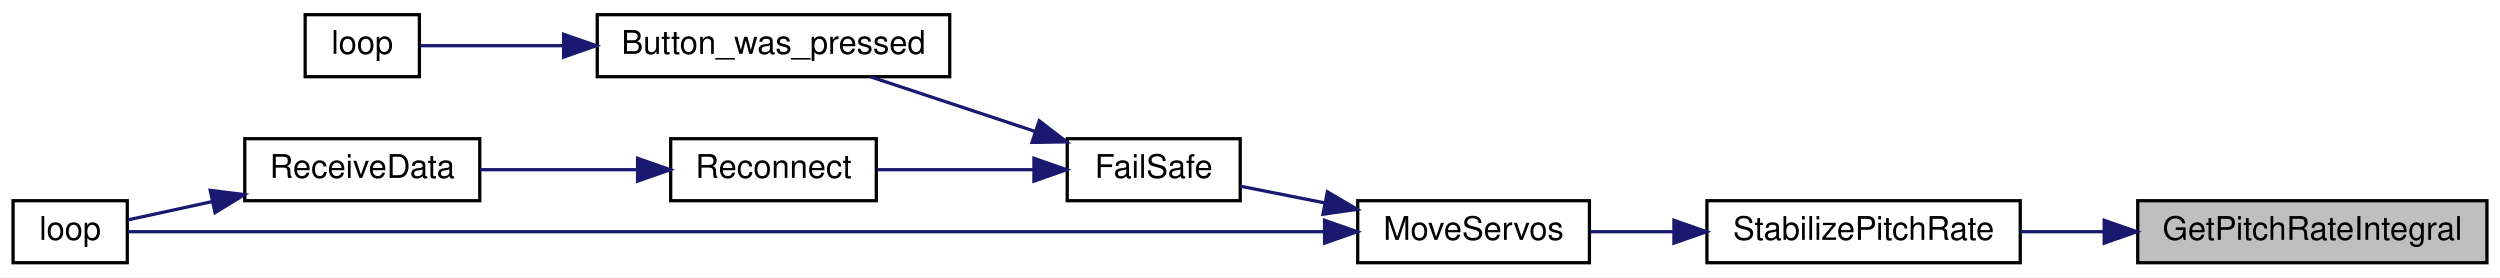
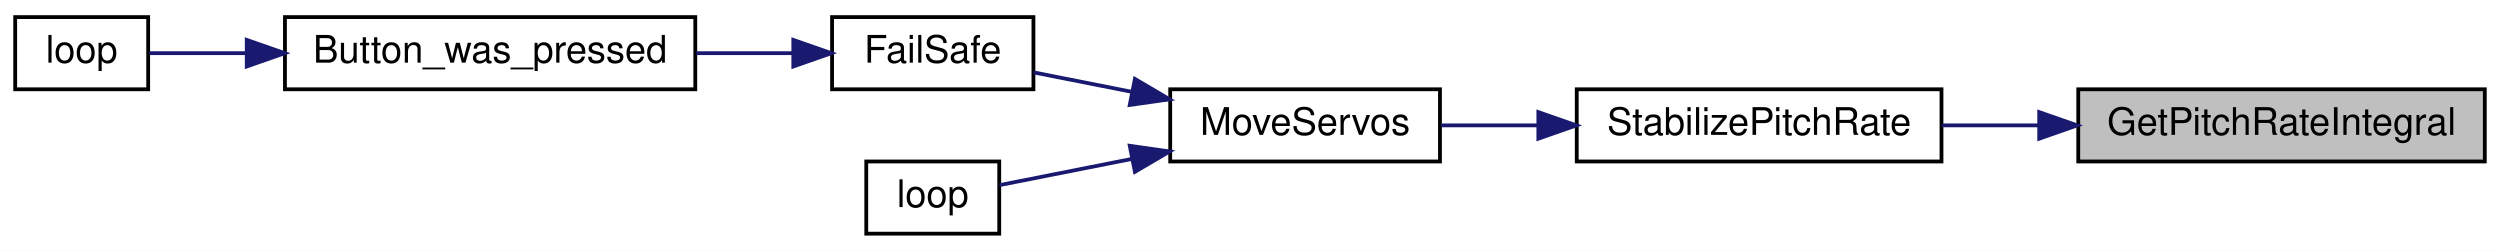
- <svg xmlns="http://www.w3.org/2000/svg" xmlns:xlink="http://www.w3.org/1999/xlink" width="766pt" height="85pt" viewBox="0.00 0.00 766.00 85.00">
-   <g id="graph0" class="graph" transform="scale(1 1) rotate(0) translate(4 81)">
-     <polygon fill="white" stroke="transparent" points="-4,4 -4,-81 762,-81 762,4 -4,4" />
+ <svg xmlns="http://www.w3.org/2000/svg" xmlns:xlink="http://www.w3.org/1999/xlink" width="658pt" height="66pt" viewBox="0.00 0.00 658.00 66.00">
+   <g id="graph0" class="graph" transform="scale(1 1) rotate(0) translate(4 62)">
+     <polygon fill="white" stroke="transparent" points="-4,4 -4,-62 654,-62 654,4 -4,4" />
    <g id="node1" class="node">
      <g id="a_node1">
        <a xlink:title=" ">
-           <polygon fill="#bfbfbf" stroke="black" points="651,-0.5 651,-19.5 758,-19.5 758,-0.5 651,-0.5" />
-           <text text-anchor="middle" x="704.5" y="-7.5" font-family="Helvetica,sans-Serif" font-size="10.00">GetPitchRateIntegral</text>
+           <polygon fill="#bfbfbf" stroke="black" points="543,-19.5 543,-38.5 650,-38.5 650,-19.5 543,-19.5" />
+           <text text-anchor="middle" x="596.5" y="-26.5" font-family="Helvetica,sans-Serif" font-size="10.00">GetPitchRateIntegral</text>
        </a>
      </g>
    </g>
    <g id="node2" class="node">
      <g id="a_node2">
        <a xlink:href="imu_8h.html#a49760866b31e1d6fdc7354d0bfe1e214" target="_top" xlink:title=" ">
-           <polygon fill="white" stroke="black" points="519,-0.5 519,-19.5 615,-19.5 615,-0.5 519,-0.5" />
-           <text text-anchor="middle" x="567" y="-7.5" font-family="Helvetica,sans-Serif" font-size="10.00">StabilizePitchRate</text>
+           <polygon fill="white" stroke="black" points="411,-19.5 411,-38.5 507,-38.5 507,-19.5 411,-19.5" />
+           <text text-anchor="middle" x="459" y="-26.5" font-family="Helvetica,sans-Serif" font-size="10.00">StabilizePitchRate</text>
        </a>
      </g>
    </g>
    <g id="edge1" class="edge">
-       <path fill="none" stroke="midnightblue" d="M640.7,-10C632.09,-10 623.38,-10 615.11,-10" />
-       <polygon fill="midnightblue" stroke="midnightblue" points="640.72,-13.5 650.72,-10 640.72,-6.5 640.72,-13.5" />
+       <path fill="none" stroke="midnightblue" d="M532.7,-29C524.09,-29 515.38,-29 507.11,-29" />
+       <polygon fill="midnightblue" stroke="midnightblue" points="532.72,-32.5 542.72,-29 532.72,-25.5 532.72,-32.5" />
    </g>
    <g id="node3" class="node">
      <g id="a_node3">
        <a xlink:href="_receiver_code_2src_2main_8cpp.html#a6f2443a0666140cf4d8b7352bb3b793c" target="_top" xlink:title=" ">
-           <polygon fill="white" stroke="black" points="412,-0.5 412,-19.5 483,-19.5 483,-0.5 412,-0.5" />
-           <text text-anchor="middle" x="447.5" y="-7.5" font-family="Helvetica,sans-Serif" font-size="10.00">MoveServos</text>
+           <polygon fill="white" stroke="black" points="304,-19.5 304,-38.5 375,-38.5 375,-19.5 304,-19.5" />
+           <text text-anchor="middle" x="339.5" y="-26.5" font-family="Helvetica,sans-Serif" font-size="10.00">MoveServos</text>
        </a>
      </g>
    </g>
    <g id="edge2" class="edge">
-       <path fill="none" stroke="midnightblue" d="M508.75,-10C500.07,-10 491.34,-10 483.32,-10" />
-       <polygon fill="midnightblue" stroke="midnightblue" points="508.89,-13.5 518.89,-10 508.89,-6.5 508.89,-13.5" />
+       <path fill="none" stroke="midnightblue" d="M400.75,-29C392.07,-29 383.34,-29 375.32,-29" />
+       <polygon fill="midnightblue" stroke="midnightblue" points="400.89,-32.5 410.89,-29 400.89,-25.5 400.89,-32.5" />
    </g>
    <g id="node4" class="node">
      <g id="a_node4">
        <a xlink:href="_receiver_code_2src_2main_8cpp.html#a42318598726782ebb2e1857f167c8cda" target="_top" xlink:title=" ">
-           <polygon fill="white" stroke="black" points="323,-19.5 323,-38.5 376,-38.5 376,-19.5 323,-19.5" />
-           <text text-anchor="middle" x="349.5" y="-26.5" font-family="Helvetica,sans-Serif" font-size="10.00">FailSafe</text>
+           <polygon fill="white" stroke="black" points="215,-38.5 215,-57.5 268,-57.5 268,-38.5 215,-38.5" />
+           <text text-anchor="middle" x="241.5" y="-45.5" font-family="Helvetica,sans-Serif" font-size="10.00">FailSafe</text>
        </a>
      </g>
    </g>
    <g id="edge3" class="edge">
-       <path fill="none" stroke="midnightblue" d="M401.95,-18.82C393.07,-20.57 384.04,-22.36 376.07,-23.94" />
-       <polygon fill="midnightblue" stroke="midnightblue" points="402.71,-22.23 411.84,-16.86 401.35,-15.37 402.71,-22.23" />
+       <path fill="none" stroke="midnightblue" d="M293.95,-37.82C285.07,-39.57 276.04,-41.36 268.07,-42.94" />
+       <polygon fill="midnightblue" stroke="midnightblue" points="294.71,-41.23 303.84,-35.86 293.35,-34.37 294.71,-41.23" />
    </g>
-     <g id="node9" class="node">
-       <g id="a_node9">
+     <g id="node7" class="node">
+       <g id="a_node7">
        <a xlink:href="_receiver_code_2src_2main_8cpp.html#afe461d27b9c48d5921c00d521181f12f" target="_top" xlink:title=" ">
-           <polygon fill="white" stroke="black" points="0,-0.5 0,-19.5 35,-19.5 35,-0.5 0,-0.5" />
-           <text text-anchor="middle" x="17.5" y="-7.5" font-family="Helvetica,sans-Serif" font-size="10.00">loop</text>
+           <polygon fill="white" stroke="black" points="224,-0.5 224,-19.5 259,-19.5 259,-0.5 224,-0.5" />
+           <text text-anchor="middle" x="241.5" y="-7.5" font-family="Helvetica,sans-Serif" font-size="10.00">loop</text>
        </a>
      </g>
    </g>
-     <g id="edge9" class="edge">
-       <path fill="none" stroke="midnightblue" d="M401.58,-10C308.13,-10 96.43,-10 35.31,-10" />
-       <polygon fill="midnightblue" stroke="midnightblue" points="401.84,-13.5 411.84,-10 401.84,-6.5 401.84,-13.5" />
+     <g id="edge6" class="edge">
+       <path fill="none" stroke="midnightblue" d="M293.99,-20.19C281.55,-17.73 268.79,-15.2 259.08,-13.28" />
+       <polygon fill="midnightblue" stroke="midnightblue" points="293.35,-23.63 303.84,-22.14 294.71,-16.77 293.35,-23.63" />
    </g>
    <g id="node5" class="node">
      <g id="a_node5">
        <a xlink:href="_transmitter_code_2src_2main_8cpp.html#aed6c682ed45951f95e0b02cf6b570da2" target="_top" xlink:title=" ">
-           <polygon fill="white" stroke="black" points="179,-57.5 179,-76.5 287,-76.5 287,-57.5 179,-57.5" />
-           <text text-anchor="middle" x="233" y="-64.5" font-family="Helvetica,sans-Serif" font-size="10.00">Button_was_pressed</text>
+           <polygon fill="white" stroke="black" points="71,-38.5 71,-57.5 179,-57.5 179,-38.5 71,-38.5" />
+           <text text-anchor="middle" x="125" y="-45.5" font-family="Helvetica,sans-Serif" font-size="10.00">Button_was_pressed</text>
        </a>
      </g>
    </g>
    <g id="edge4" class="edge">
-       <path fill="none" stroke="midnightblue" d="M313.16,-40.73C297,-46.09 278.11,-52.36 262.83,-57.43" />
-       <polygon fill="midnightblue" stroke="midnightblue" points="314.42,-44 322.8,-37.53 312.21,-37.36 314.42,-44" />
-     </g>
-     <g id="node7" class="node">
-       <g id="a_node7">
-         <a xlink:href="radio_8h.html#a692b8b0727e0db358f99c7bf4e8235c0" target="_top" xlink:title=" ">
-           <polygon fill="white" stroke="black" points="201.5,-19.5 201.5,-38.5 264.5,-38.5 264.5,-19.5 201.5,-19.5" />
-           <text text-anchor="middle" x="233" y="-26.5" font-family="Helvetica,sans-Serif" font-size="10.00">Reconnect</text>
-         </a>
-       </g>
-     </g>
-     <g id="edge6" class="edge">
-       <path fill="none" stroke="midnightblue" d="M312.65,-29C297.33,-29 279.63,-29 264.9,-29" />
-       <polygon fill="midnightblue" stroke="midnightblue" points="312.8,-32.5 322.8,-29 312.8,-25.5 312.8,-32.5" />
+       <path fill="none" stroke="midnightblue" d="M204.65,-48C196.58,-48 187.85,-48 179.25,-48" />
+       <polygon fill="midnightblue" stroke="midnightblue" points="204.8,-51.5 214.8,-48 204.8,-44.5 204.8,-51.5" />
    </g>
    <g id="node6" class="node">
      <g id="a_node6">
        <a xlink:href="_transmitter_code_2src_2main_8cpp.html#afe461d27b9c48d5921c00d521181f12f" target="_top" xlink:title=" ">
-           <polygon fill="white" stroke="black" points="89.5,-57.5 89.5,-76.5 124.5,-76.5 124.5,-57.5 89.5,-57.5" />
-           <text text-anchor="middle" x="107" y="-64.5" font-family="Helvetica,sans-Serif" font-size="10.00">loop</text>
+           <polygon fill="white" stroke="black" points="0,-38.5 0,-57.5 35,-57.5 35,-38.5 0,-38.5" />
+           <text text-anchor="middle" x="17.5" y="-45.5" font-family="Helvetica,sans-Serif" font-size="10.00">loop</text>
        </a>
      </g>
    </g>
    <g id="edge5" class="edge">
-       <path fill="none" stroke="midnightblue" d="M168.61,-67C152.38,-67 136.28,-67 124.76,-67" />
-       <polygon fill="midnightblue" stroke="midnightblue" points="168.69,-70.5 178.69,-67 168.69,-63.5 168.69,-70.5" />
-     </g>
-     <g id="node8" class="node">
-       <g id="a_node8">
-         <a xlink:href="_receiver_code_2src_2main_8cpp.html#a06807a4f185694d37f774702ba74db0a" target="_top" xlink:title=" ">
-           <polygon fill="white" stroke="black" points="71,-19.5 71,-38.5 143,-38.5 143,-19.5 71,-19.5" />
-           <text text-anchor="middle" x="107" y="-26.5" font-family="Helvetica,sans-Serif" font-size="10.00">ReceiveData</text>
-         </a>
-       </g>
-     </g>
-     <g id="edge7" class="edge">
-       <path fill="none" stroke="midnightblue" d="M191,-29C175.5,-29 158.03,-29 143.12,-29" />
-       <polygon fill="midnightblue" stroke="midnightblue" points="191.35,-32.5 201.35,-29 191.35,-25.5 191.35,-32.5" />
-     </g>
-     <g id="edge8" class="edge">
-       <path fill="none" stroke="midnightblue" d="M60.94,-19.22C51.7,-17.21 42.54,-15.22 35.11,-13.61" />
-       <polygon fill="midnightblue" stroke="midnightblue" points="60.4,-22.68 70.91,-21.38 61.89,-15.84 60.4,-22.68" />
+       <path fill="none" stroke="midnightblue" d="M60.7,-48C51.38,-48 42.51,-48 35.33,-48" />
+       <polygon fill="midnightblue" stroke="midnightblue" points="60.94,-51.5 70.94,-48 60.94,-44.5 60.94,-51.5" />
    </g>
  </g>
</svg>
